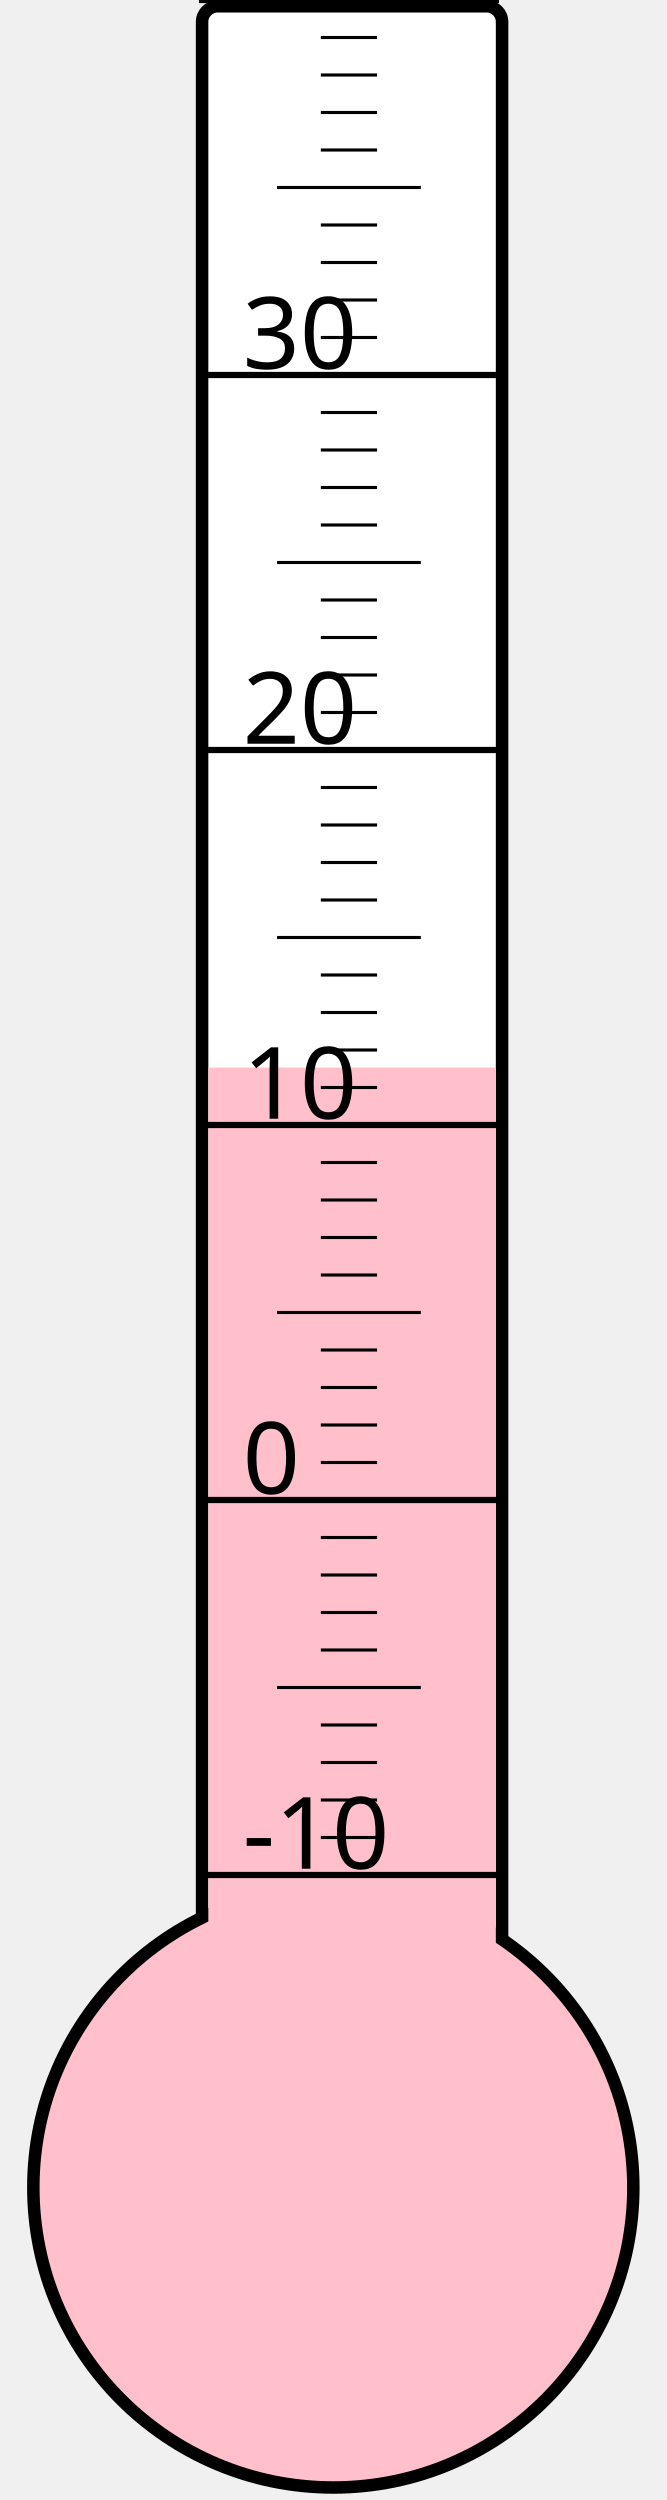
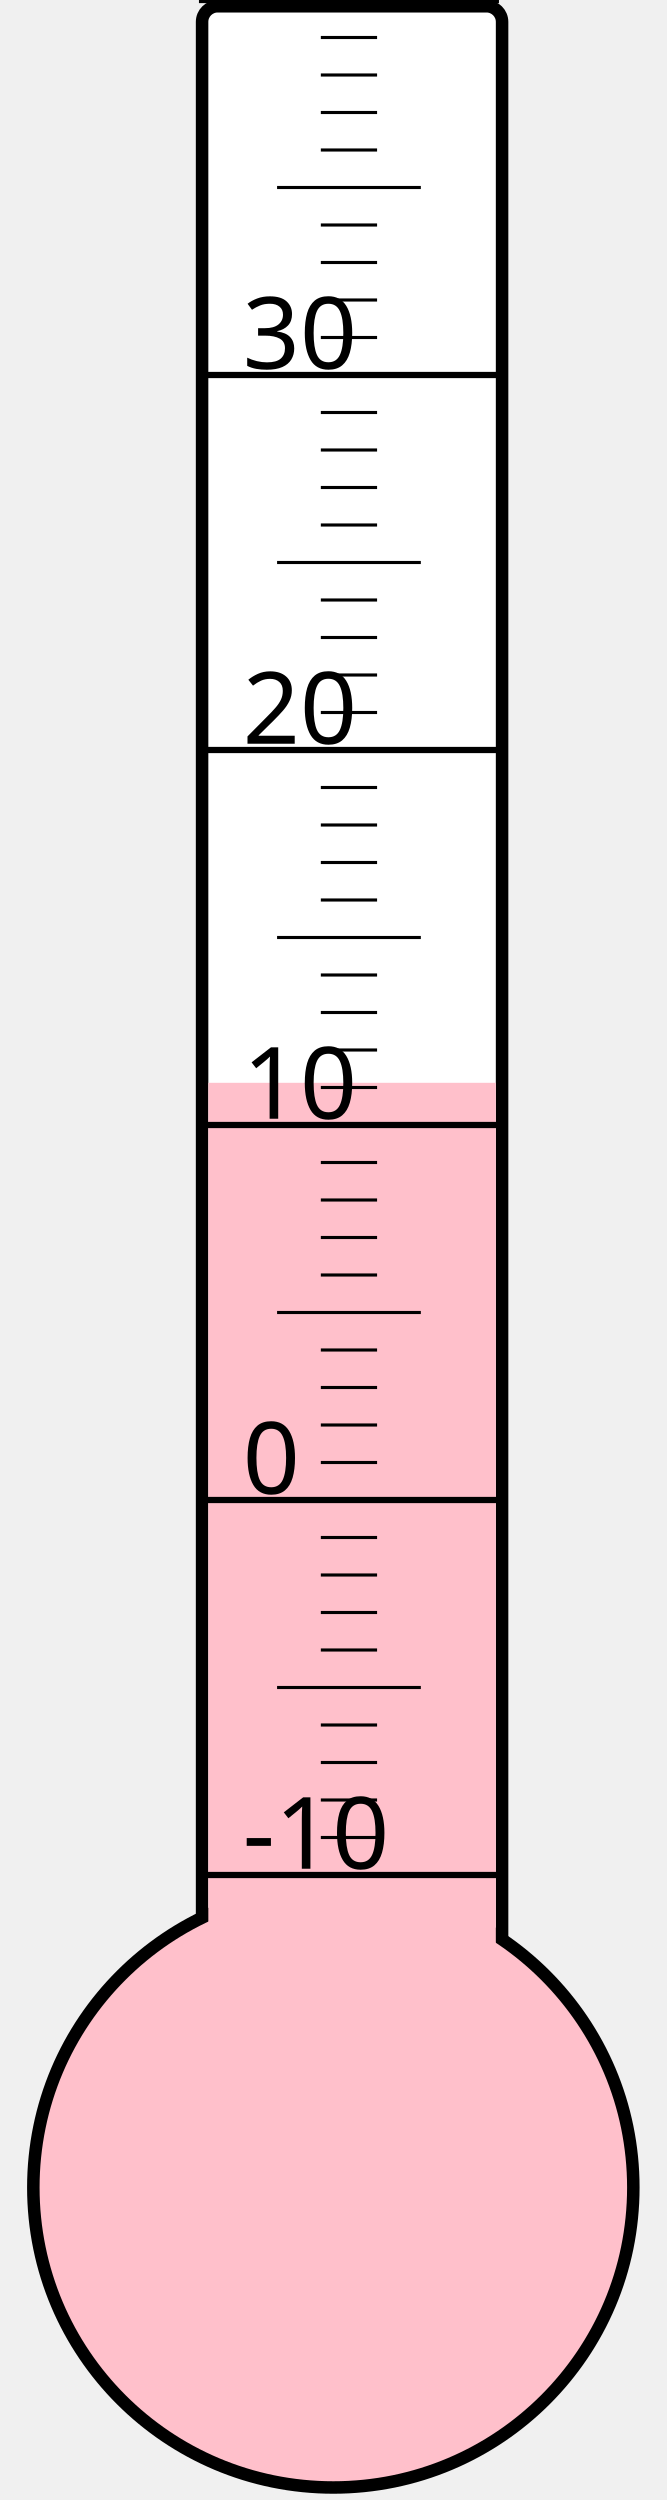
<svg xmlns="http://www.w3.org/2000/svg" width="40px" height="150px" viewBox="0 0 200 800">
  <rect width="200" height="800" x="0" y="0" style="fill: #ffffeb; fill-opacity: 0;" />
  <rect width="96" height="680" x="58" y="2" rx="5" ry="5" style="fill: white; fill-opacity: 1; stroke: black; stroke-width: 4;" />
  <circle cx="100" cy="700" r="96" style="fill: pink; stroke: black; stroke-width: 4;" />
-   <rect width="92" height="358.375" x="60" y="341.625" style="fill: pink; fill-opacity: 1; stroke-width: 0;" />
+   <rect width="92" height="353.5" x="60" y="346.5" style="fill: pink; fill-opacity: 1; stroke-width: 0;" />
  <text x="71" y="598" style="font-family: sans-serif; font-size: 24pt;">-10</text>
  <text x="71" y="478" style="font-family: sans-serif; font-size: 24pt;">0</text>
  <text x="71" y="358" style="font-family: sans-serif; font-size: 24pt;">10</text>
  <text x="71" y="238" style="font-family: sans-serif; font-size: 24pt;">20</text>
  <text x="71" y="118" style="font-family: sans-serif; font-size: 24pt;">30</text>
  <g style="stroke: black;">
    <line x1="57" y1="600" x2="153" y2="600" style="stroke-width: 2;" />
    <line x1="96" y1="588" x2="114" y2="588" style="stroke-width: 1;" />
    <line x1="96" y1="576" x2="114" y2="576" style="stroke-width: 1;" />
    <line x1="96" y1="564" x2="114" y2="564" style="stroke-width: 1;" />
    <line x1="96" y1="552" x2="114" y2="552" style="stroke-width: 1;" />
    <line x1="82" y1="540" x2="128" y2="540" style="stroke-width: 1;" />
    <line x1="96" y1="528" x2="114" y2="528" style="stroke-width: 1;" />
    <line x1="96" y1="516" x2="114" y2="516" style="stroke-width: 1;" />
    <line x1="96" y1="504" x2="114" y2="504" style="stroke-width: 1;" />
    <line x1="96" y1="492" x2="114" y2="492" style="stroke-width: 1;" />
    <line x1="57" y1="480" x2="153" y2="480" style="stroke-width: 2;" />
    <line x1="96" y1="468" x2="114" y2="468" style="stroke-width: 1;" />
    <line x1="96" y1="456" x2="114" y2="456" style="stroke-width: 1;" />
    <line x1="96" y1="444" x2="114" y2="444" style="stroke-width: 1;" />
    <line x1="96" y1="432" x2="114" y2="432" style="stroke-width: 1;" />
    <line x1="82" y1="420" x2="128" y2="420" style="stroke-width: 1;" />
    <line x1="96" y1="408" x2="114" y2="408" style="stroke-width: 1;" />
    <line x1="96" y1="396" x2="114" y2="396" style="stroke-width: 1;" />
    <line x1="96" y1="384" x2="114" y2="384" style="stroke-width: 1;" />
    <line x1="96" y1="372" x2="114" y2="372" style="stroke-width: 1;" />
    <line x1="57" y1="360" x2="153" y2="360" style="stroke-width: 2;" />
    <line x1="96" y1="348" x2="114" y2="348" style="stroke-width: 1;" />
    <line x1="96" y1="336" x2="114" y2="336" style="stroke-width: 1;" />
    <line x1="96" y1="324" x2="114" y2="324" style="stroke-width: 1;" />
    <line x1="96" y1="312" x2="114" y2="312" style="stroke-width: 1;" />
    <line x1="82" y1="300" x2="128" y2="300" style="stroke-width: 1;" />
    <line x1="96" y1="288" x2="114" y2="288" style="stroke-width: 1;" />
    <line x1="96" y1="276" x2="114" y2="276" style="stroke-width: 1;" />
    <line x1="96" y1="264" x2="114" y2="264" style="stroke-width: 1;" />
    <line x1="96" y1="252" x2="114" y2="252" style="stroke-width: 1;" />
    <line x1="57" y1="240" x2="153" y2="240" style="stroke-width: 2;" />
    <line x1="96" y1="228" x2="114" y2="228" style="stroke-width: 1;" />
    <line x1="96" y1="216" x2="114" y2="216" style="stroke-width: 1;" />
    <line x1="96" y1="204" x2="114" y2="204" style="stroke-width: 1;" />
    <line x1="96" y1="192" x2="114" y2="192" style="stroke-width: 1;" />
    <line x1="82" y1="180" x2="128" y2="180" style="stroke-width: 1;" />
    <line x1="96" y1="168" x2="114" y2="168" style="stroke-width: 1;" />
    <line x1="96" y1="156" x2="114" y2="156" style="stroke-width: 1;" />
    <line x1="96" y1="144" x2="114" y2="144" style="stroke-width: 1;" />
    <line x1="96" y1="132" x2="114" y2="132" style="stroke-width: 1;" />
    <line x1="57" y1="120" x2="153" y2="120" style="stroke-width: 2;" />
    <line x1="96" y1="108" x2="114" y2="108" style="stroke-width: 1;" />
    <line x1="96" y1="96" x2="114" y2="96" style="stroke-width: 1;" />
    <line x1="96" y1="84" x2="114" y2="84" style="stroke-width: 1;" />
    <line x1="96" y1="72" x2="114" y2="72" style="stroke-width: 1;" />
    <line x1="82" y1="60" x2="128" y2="60" style="stroke-width: 1;" />
    <line x1="96" y1="48" x2="114" y2="48" style="stroke-width: 1;" />
    <line x1="96" y1="36" x2="114" y2="36" style="stroke-width: 1;" />
    <line x1="96" y1="24" x2="114" y2="24" style="stroke-width: 1;" />
    <line x1="96" y1="12" x2="114" y2="12" style="stroke-width: 1;" />
    <line x1="57" y1="0" x2="153" y2="0" style="stroke-width: 2;" />
  </g>
</svg>
